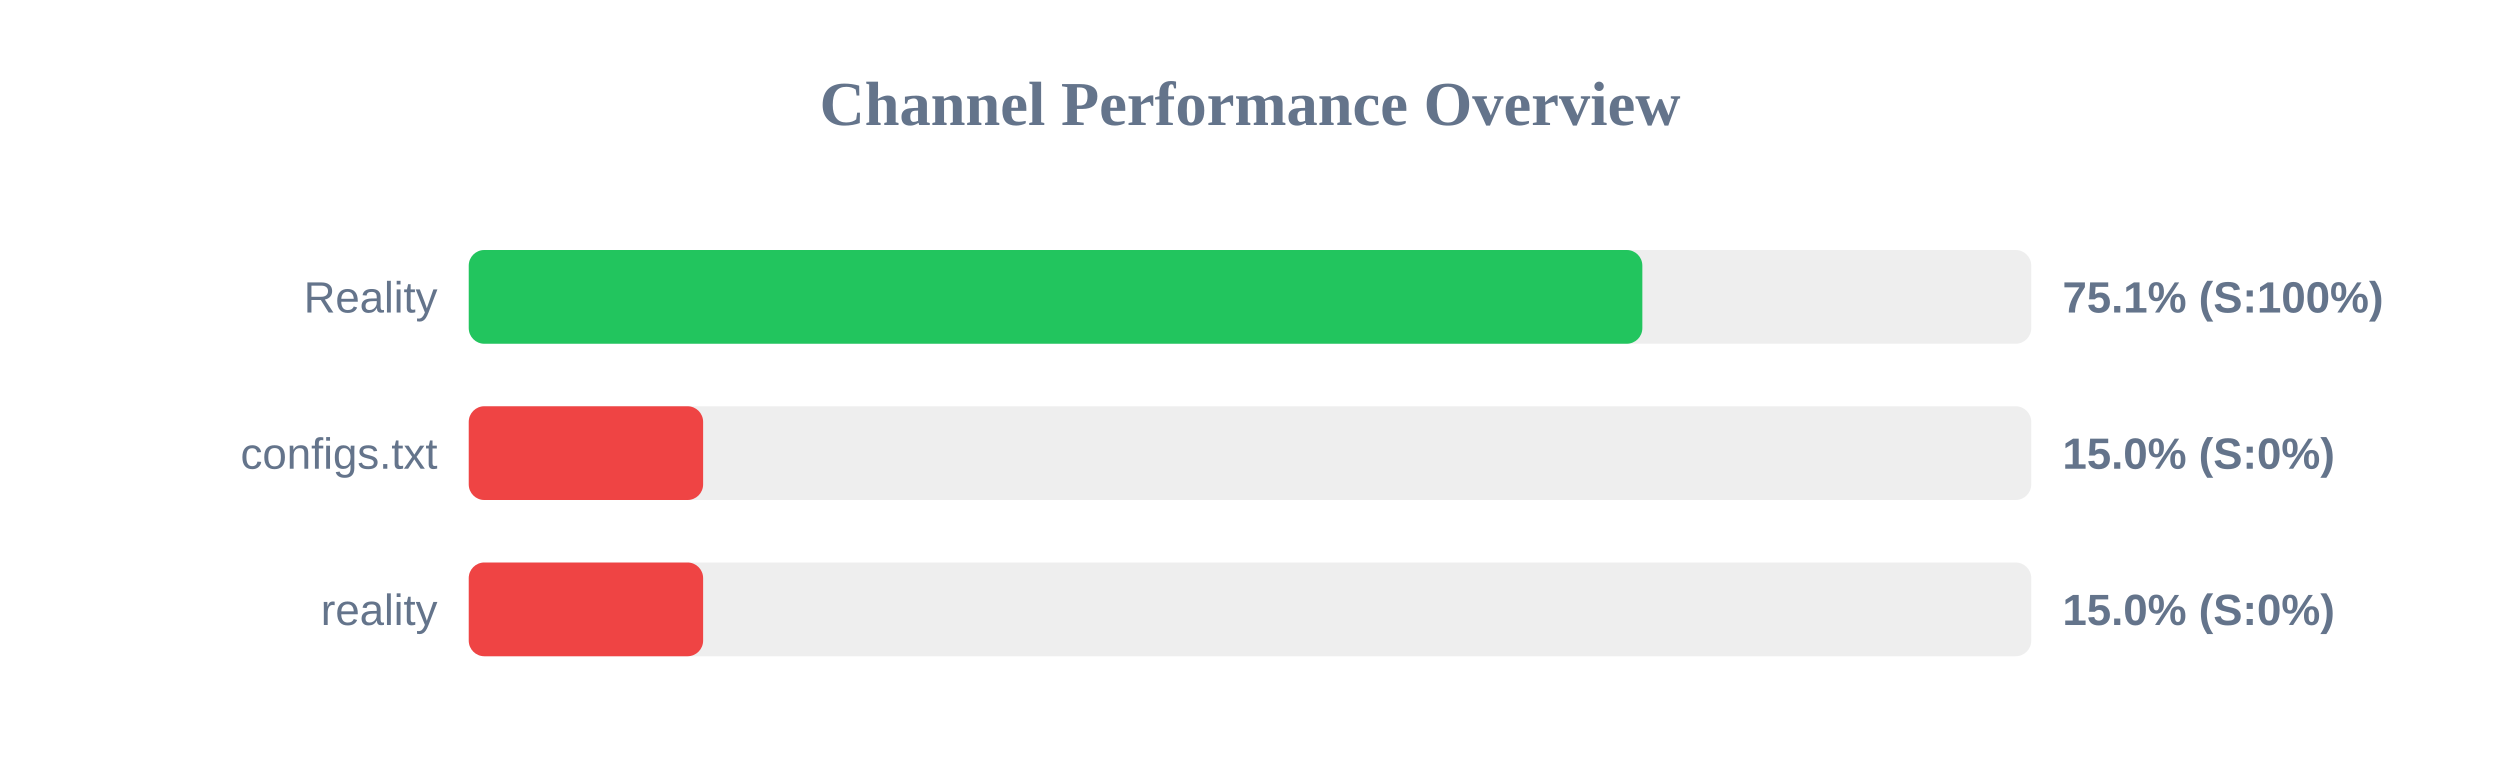
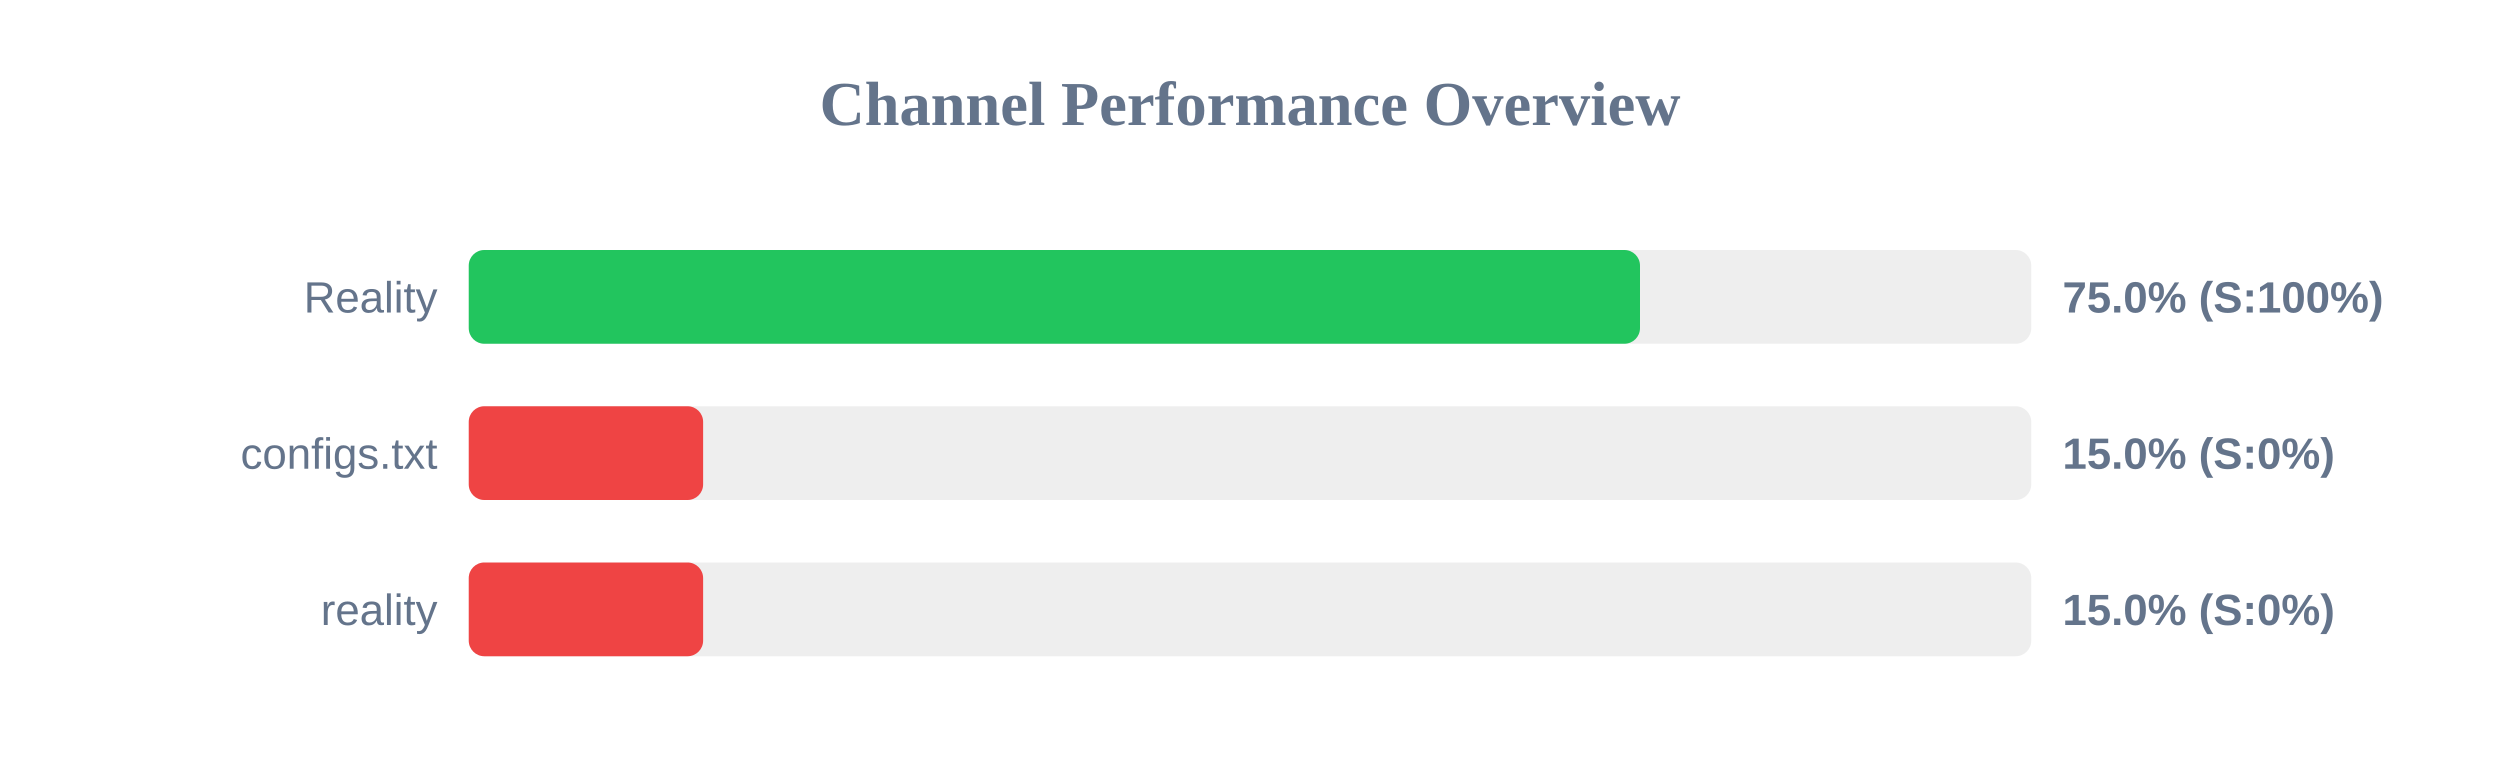
<svg xmlns="http://www.w3.org/2000/svg" width="800" height="250" version="1.1">
  <style>
        .row { font: 14px Arial; fill: #64748b; }
        .score { font: bold 14px Arial; fill: #64748b; }
    </style>
  <text x="400" y="40" text-anchor="middle" font-size="20px" font-weight="bold" fill="#64748b">Channel Performance Overview</text>
  <rect x="150" y="80" width="500" height="30" fill="#eee" rx="5" />
-   <rect x="150" y="80" width="375.55" height="30" fill="#22c55e" rx="5" />
+   <rect x="150" y="80" width="374.8" height="30" fill="#22c55e" rx="5" />
  <text x="140" y="100" text-anchor="end" class="row">Reality</text>
-   <text x="660" y="100" text-anchor="start" class="score">75.1% (S:100%)</text>
+   <text x="660" y="100" text-anchor="start" class="score">75.0% (S:100%)</text>
  <rect x="150" y="130" width="500" height="30" fill="#eee" rx="5" />
  <rect x="150" y="130" width="75.0" height="30" fill="#ef4444" rx="5" />
  <text x="140" y="150" text-anchor="end" class="row">configs.txt</text>
  <text x="660" y="150" text-anchor="start" class="score">15.0% (S:0%)</text>
  <rect x="150" y="180" width="500" height="30" fill="#eee" rx="5" />
  <rect x="150" y="180" width="75.0" height="30" fill="#ef4444" rx="5" />
  <text x="140" y="200" text-anchor="end" class="row">reality</text>
  <text x="660" y="200" text-anchor="start" class="score">15.0% (S:0%)</text>
</svg>
